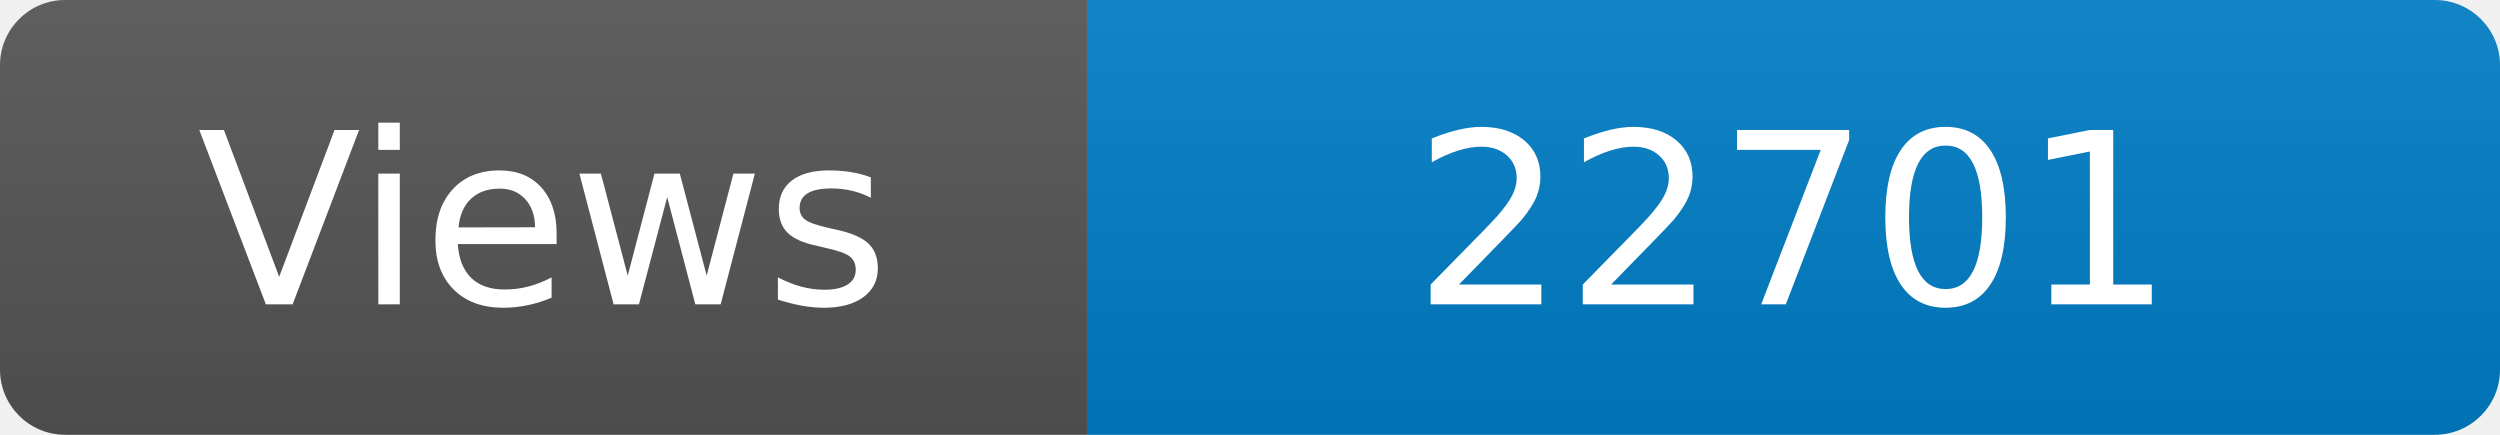
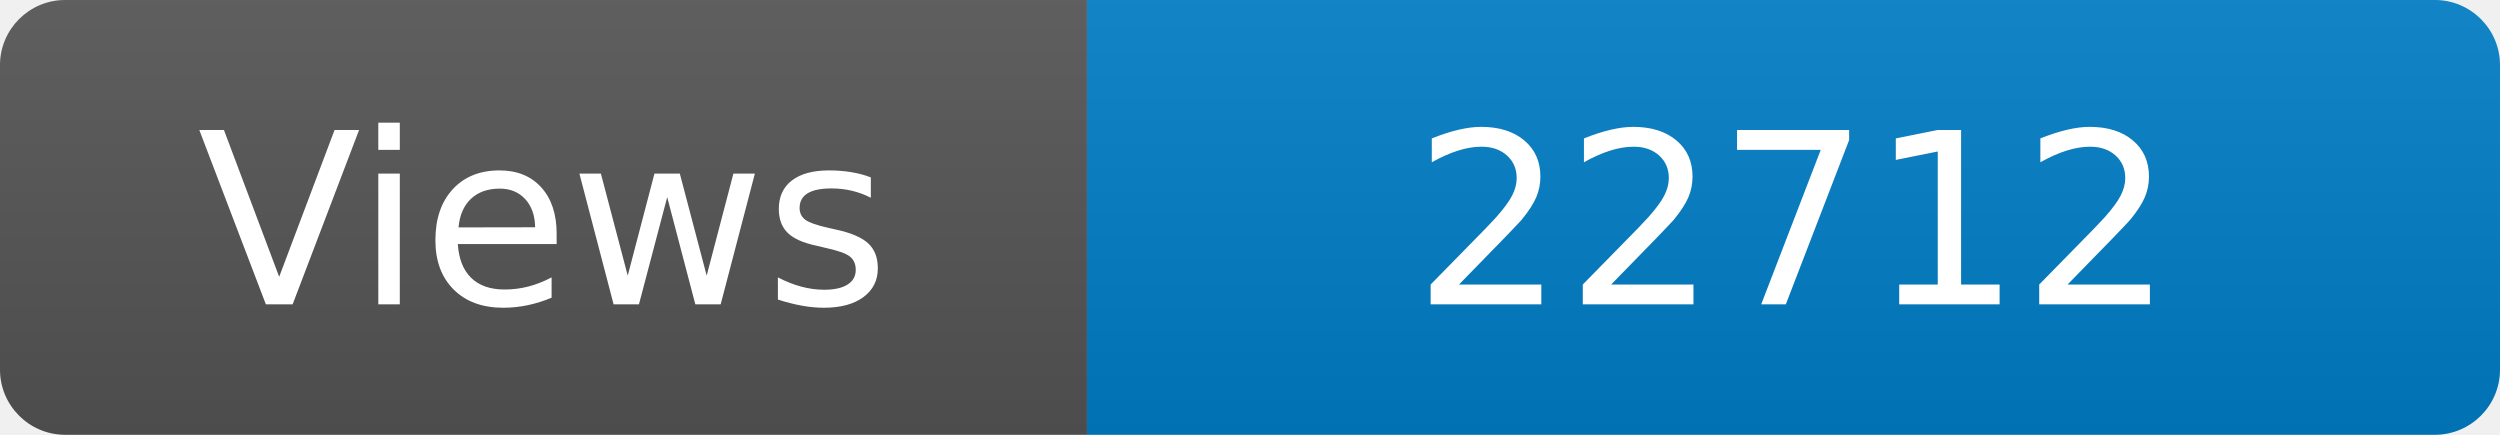
<svg xmlns="http://www.w3.org/2000/svg" width="115" height="20" role="img" aria-label="Maintained?: yes">
  <linearGradient id="s" x2="0" y2="100%">
    <stop offset="0" stop-color="#bbb" stop-opacity=".1" />
    <stop offset="1" stop-opacity=".1" />
  </linearGradient>
  <clipPath id="r">
    <rect width="115" height="20" rx="3" fill="#fff" />
  </clipPath>
  <g clip-path="url(#r)">
    <rect width="50" height="20" fill="#555" />
    <rect x="50" width="160" height="20" fill="#007ec6" />
    <rect width="115" height="20" fill="url(#s)" />
  </g>
  <g fill="#fff" text-anchor="middle" font-family="Verdana,Geneva,DejaVu Sans,sans-serif" font-size="110">
    <text x="250" y="140" transform="scale(.1)" fill="#fff">Views</text>
-     <text x="825" y="140" transform="scale(.1)" fill="#fff">22701</text>
+     <text x="825" y="140" transform="scale(.1)" fill="#fff">22712</text>
  </g>
</svg>
